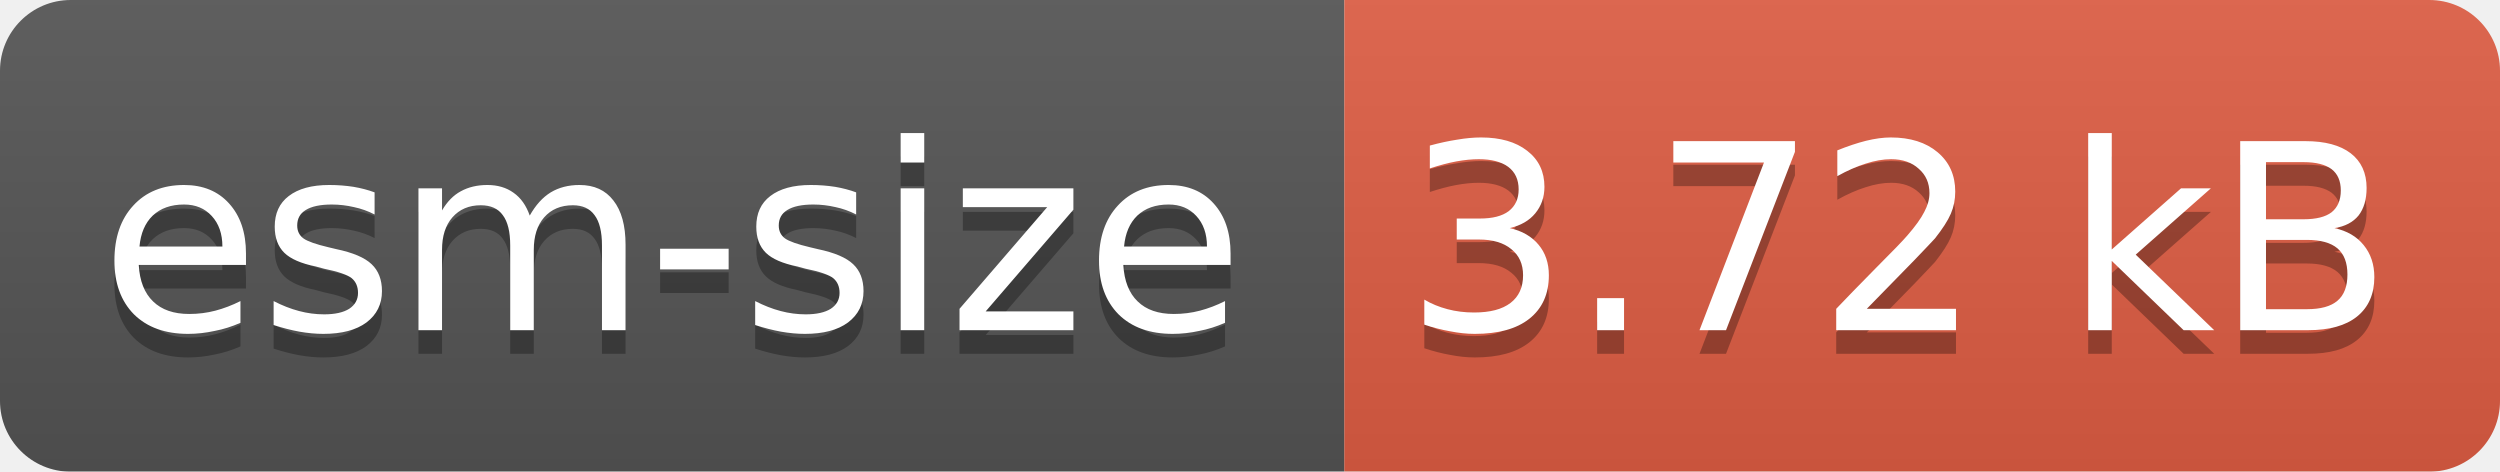
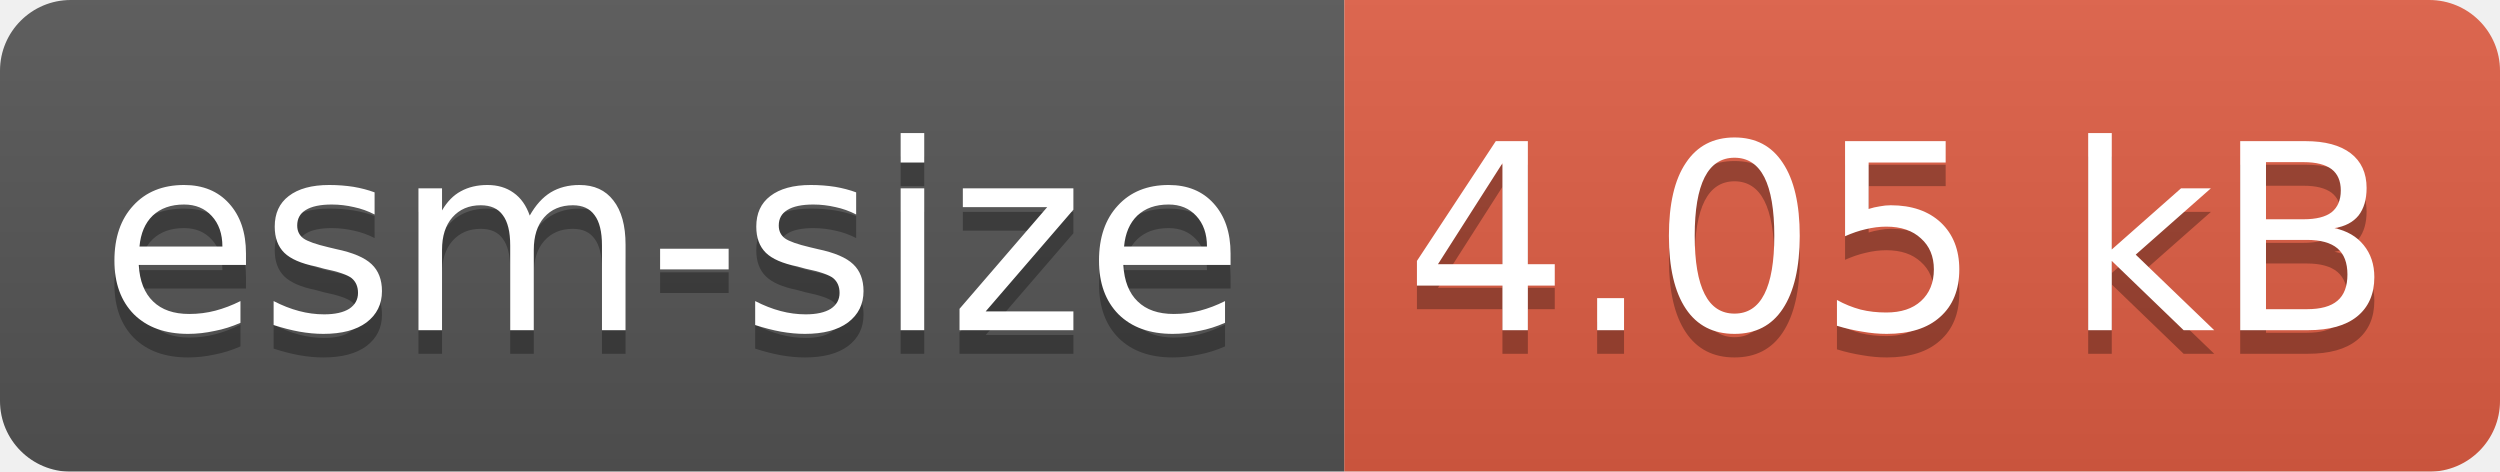
<svg xmlns="http://www.w3.org/2000/svg" width="106" height="20">
  <linearGradient id="b" x2="0" y2="100%">
    <stop offset="0" stop-color="#bbb" stop-opacity=".1" />
    <stop offset="1" stop-opacity=".1" />
  </linearGradient>
  <mask id="a">
    <rect width="106" height="20" rx="3" fill="#fff" />
  </mask>
  <g mask="url(#a)">
    <path fill="#555" d="M0 0h57v20H0z" />
    <path fill="#e05d44" d="M57 0h49v20H57z" />
    <path fill="url(#b)" d="M0 0h106v20H0z" />
  </g>
  <g fill="#fff" text-anchor="middle" font-family="DejaVu Sans,Verdana,Geneva,sans-serif" font-size="11">
    <text x="28.5" y="15" fill="#010101" fill-opacity=".3">esm-size</text>
    <text x="28.5" y="14">esm-size</text>
-     <text x="80.5" y="15" fill="#010101" fill-opacity=".3">3.72 kB</text>
-     <text x="80.5" y="14">3.72 kB</text>
+     <text x="80.5" y="15" fill="#010101" fill-opacity=".3">4.05 kB</text>
+     <text x="80.5" y="14">4.05 kB</text>
  </g>
</svg>
